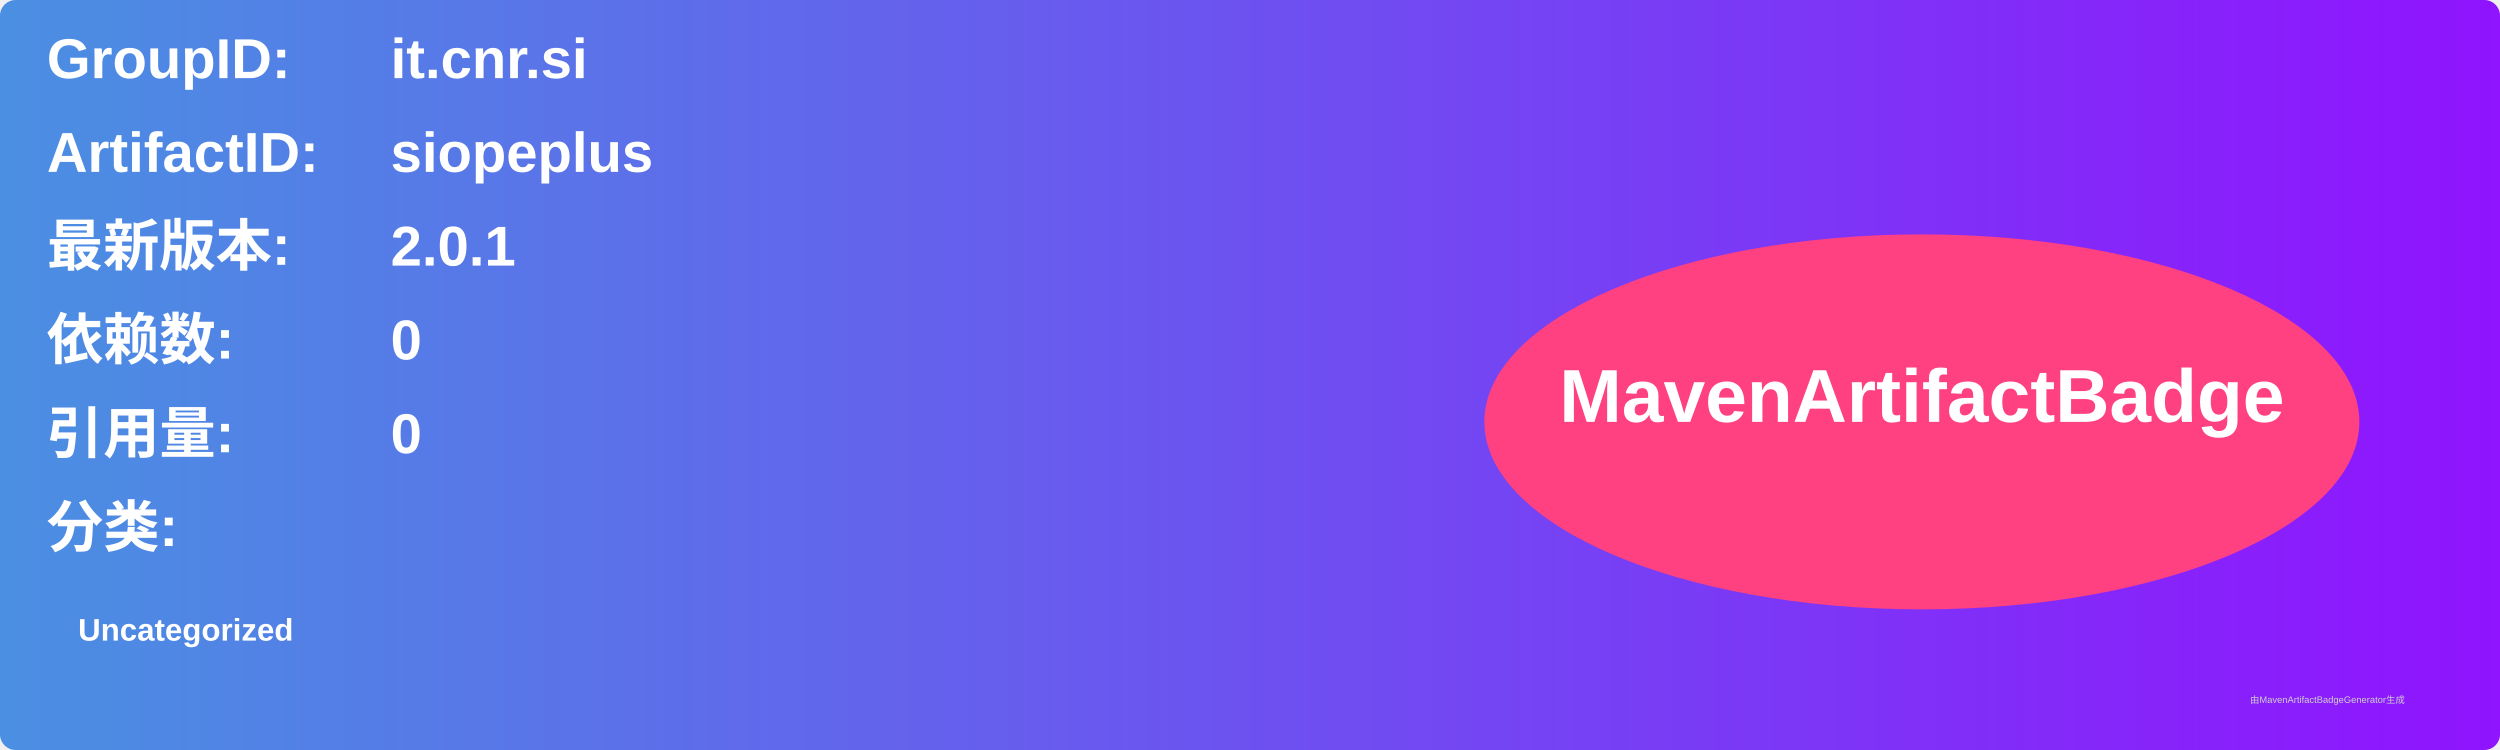
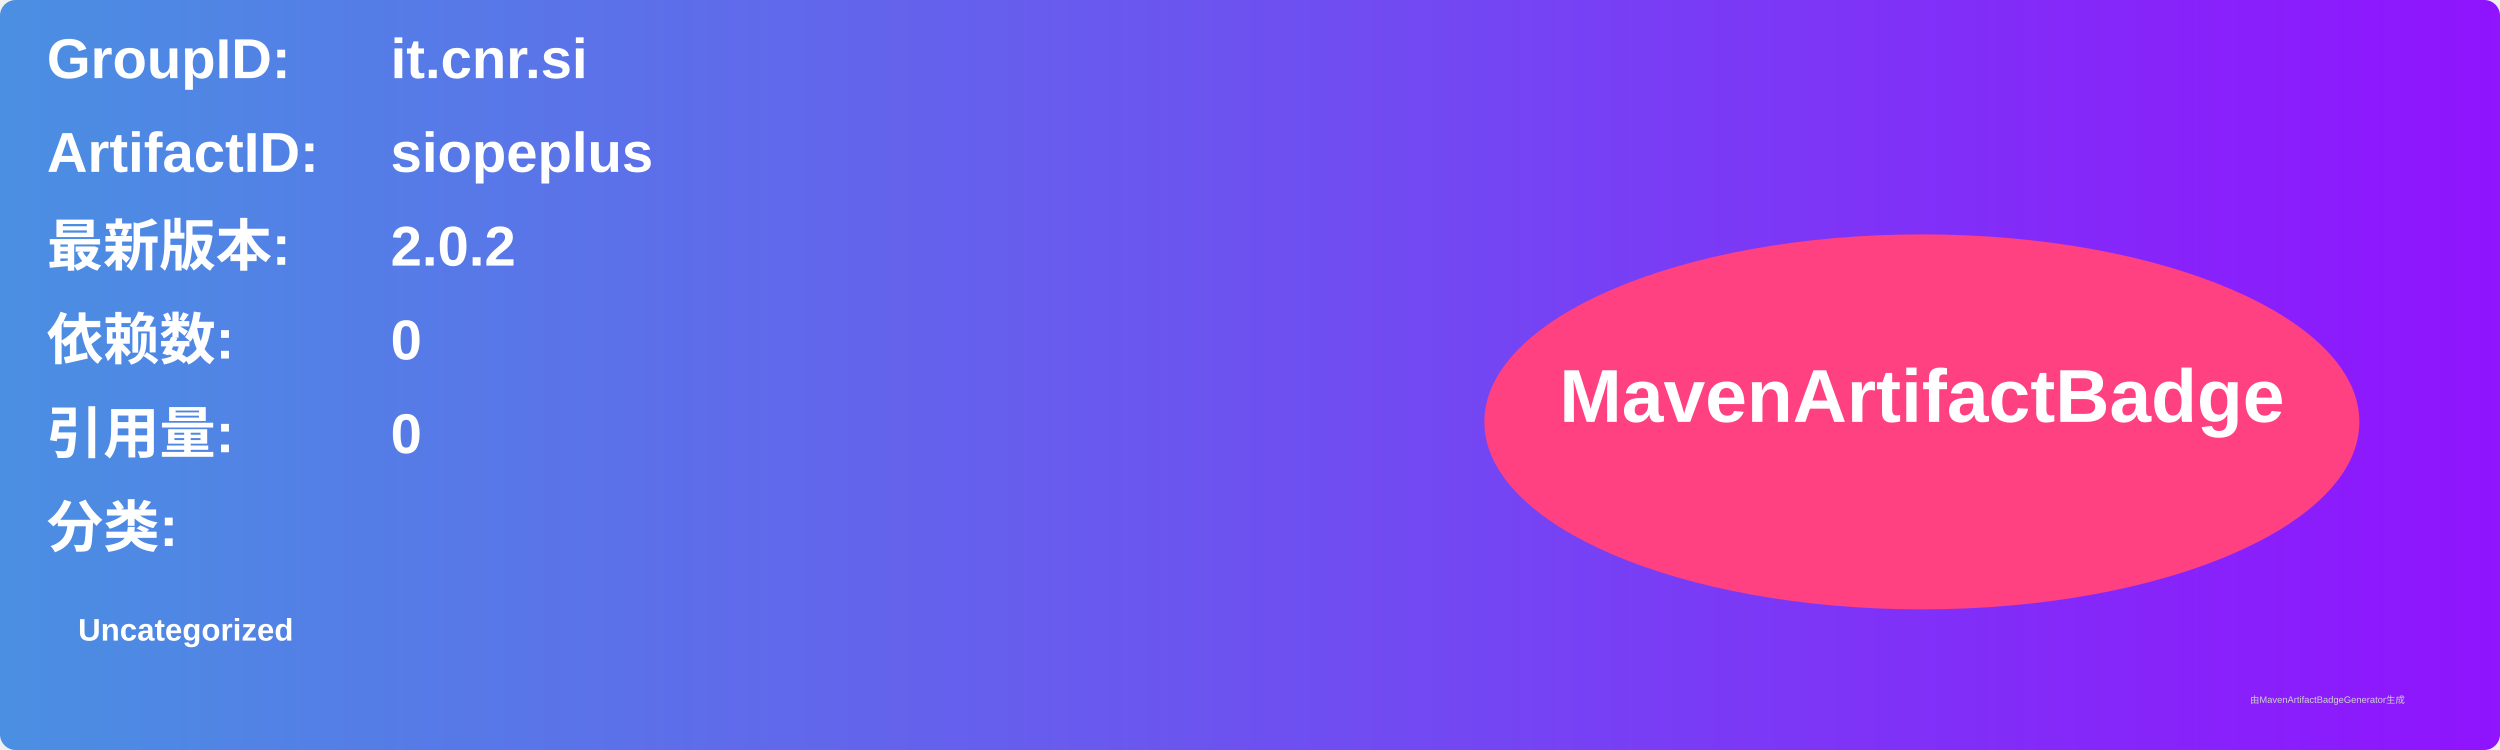
<svg xmlns="http://www.w3.org/2000/svg" width="800" height="240" viewBox="0 0 800 240">
  <linearGradient id="grad" x1="0%" y1="0%" x2="100%" y2="0%">
    <stop offset="0%" stop-color="#4a90e2" />
    <stop offset="100%" stop-color="#9013fe" />
  </linearGradient>
  <rect width="100%" height="100%" rx="5" ry="5" fill="url(#grad)" />
  <g transform="translate(15, 15)">
    <text x="0" y="10" font-family="Arial" font-size="18" fill="white" font-weight="bold" width="260">GroupID:</text>
    <text x="110" y="10" font-family="Arial" font-size="18" fill="white" font-weight="bold" width="460">it.cnr.si</text>
    <text x="0" y="40" font-family="Arial" font-size="18" fill="white" font-weight="bold" width="260">ArtifactID:</text>
    <text x="110" y="40" font-family="Arial" font-size="18" fill="white" font-weight="bold" width="460">siopeplus</text>
    <text x="0" y="70" font-family="Arial" font-size="18" fill="white" font-weight="bold">最新版本:</text>
    <text x="110" y="70" font-family="Arial" font-size="18" fill="white" font-weight="bold">
-       <tspan font-weight="bold">2.0.1</tspan>
+       <tspan font-weight="bold">2.0.2</tspan>
    </text>
    <text x="0" y="100" font-family="Arial" font-size="18" fill="white" font-weight="bold">依赖数: </text>
    <text x="110" y="100" font-family="Arial" font-size="18" fill="white">
      <tspan font-weight="bold">0</tspan>
    </text>
    <text x="0" y="130" font-family="Arial" font-size="18" fill="white" font-weight="bold">引用量: </text>
    <text x="110" y="130" font-family="Arial" font-size="18" fill="white">
      <tspan font-weight="bold">0</tspan>
    </text>
    <text x="0" y="160" font-family="Arial" font-size="18" fill="white" font-weight="bold">分类:</text>
    <text x="10" y="190" font-family="Arial" font-size="10" fill="white">
      <tspan font-weight="bold">Uncategorized</tspan>
    </text>
    <ellipse cx="600" cy="120" rx="140" ry="60" fill="#ff4081" />
    <text x="600" y="120" text-anchor="middle" font-family="Arial" font-size="24" fill="white" font-weight="bold">MavenArtifactBadge</text>
  </g>
  <text x="720" y="225" font-family="Arial" font-size="3" fill="#d0d0d0">由MavenArtifactBadgeGenerator生成</text>
</svg>
